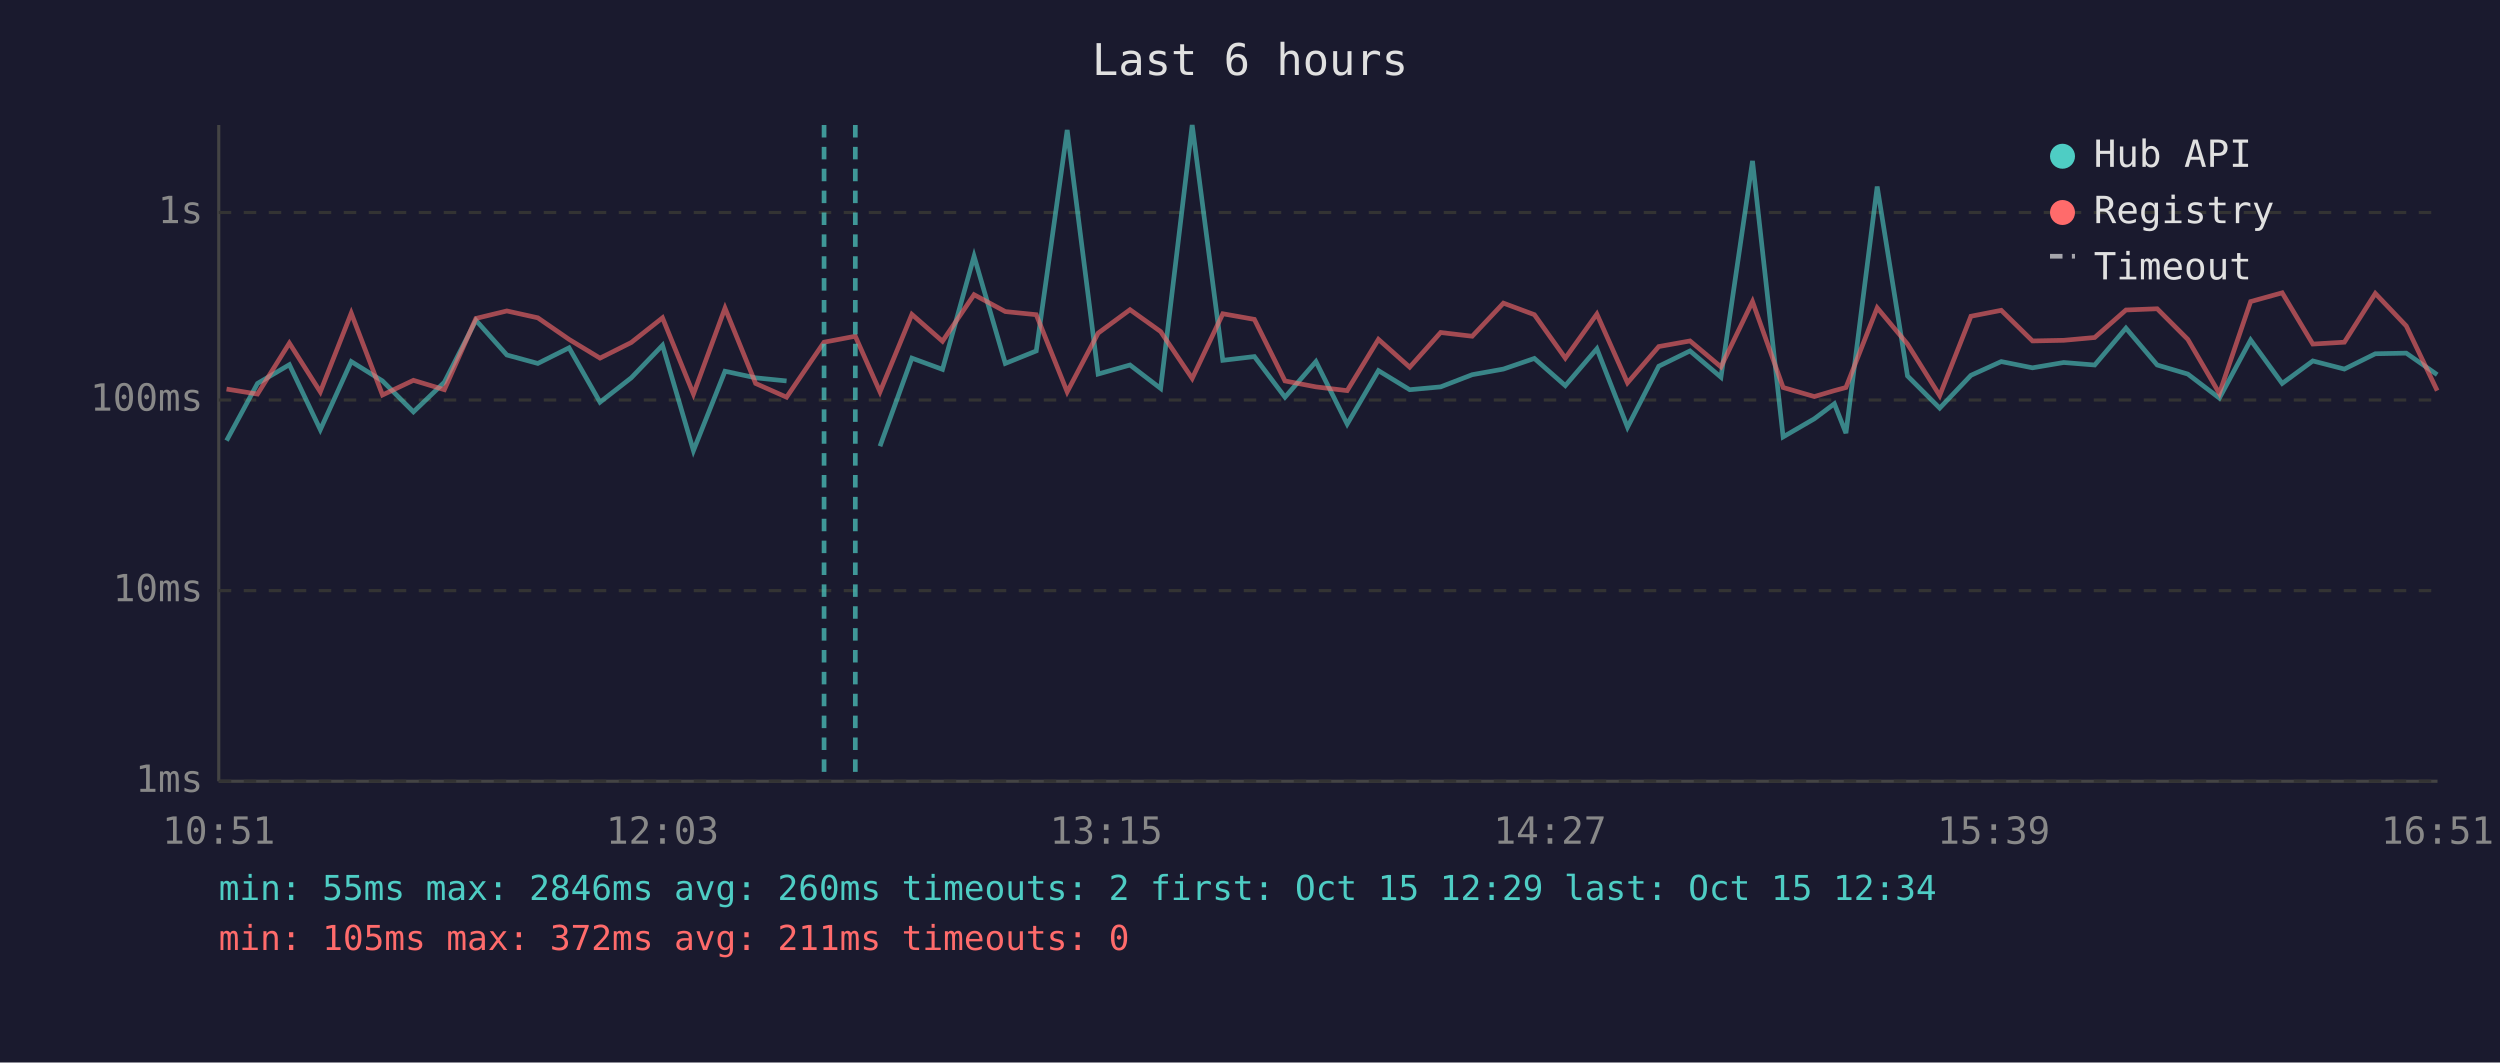
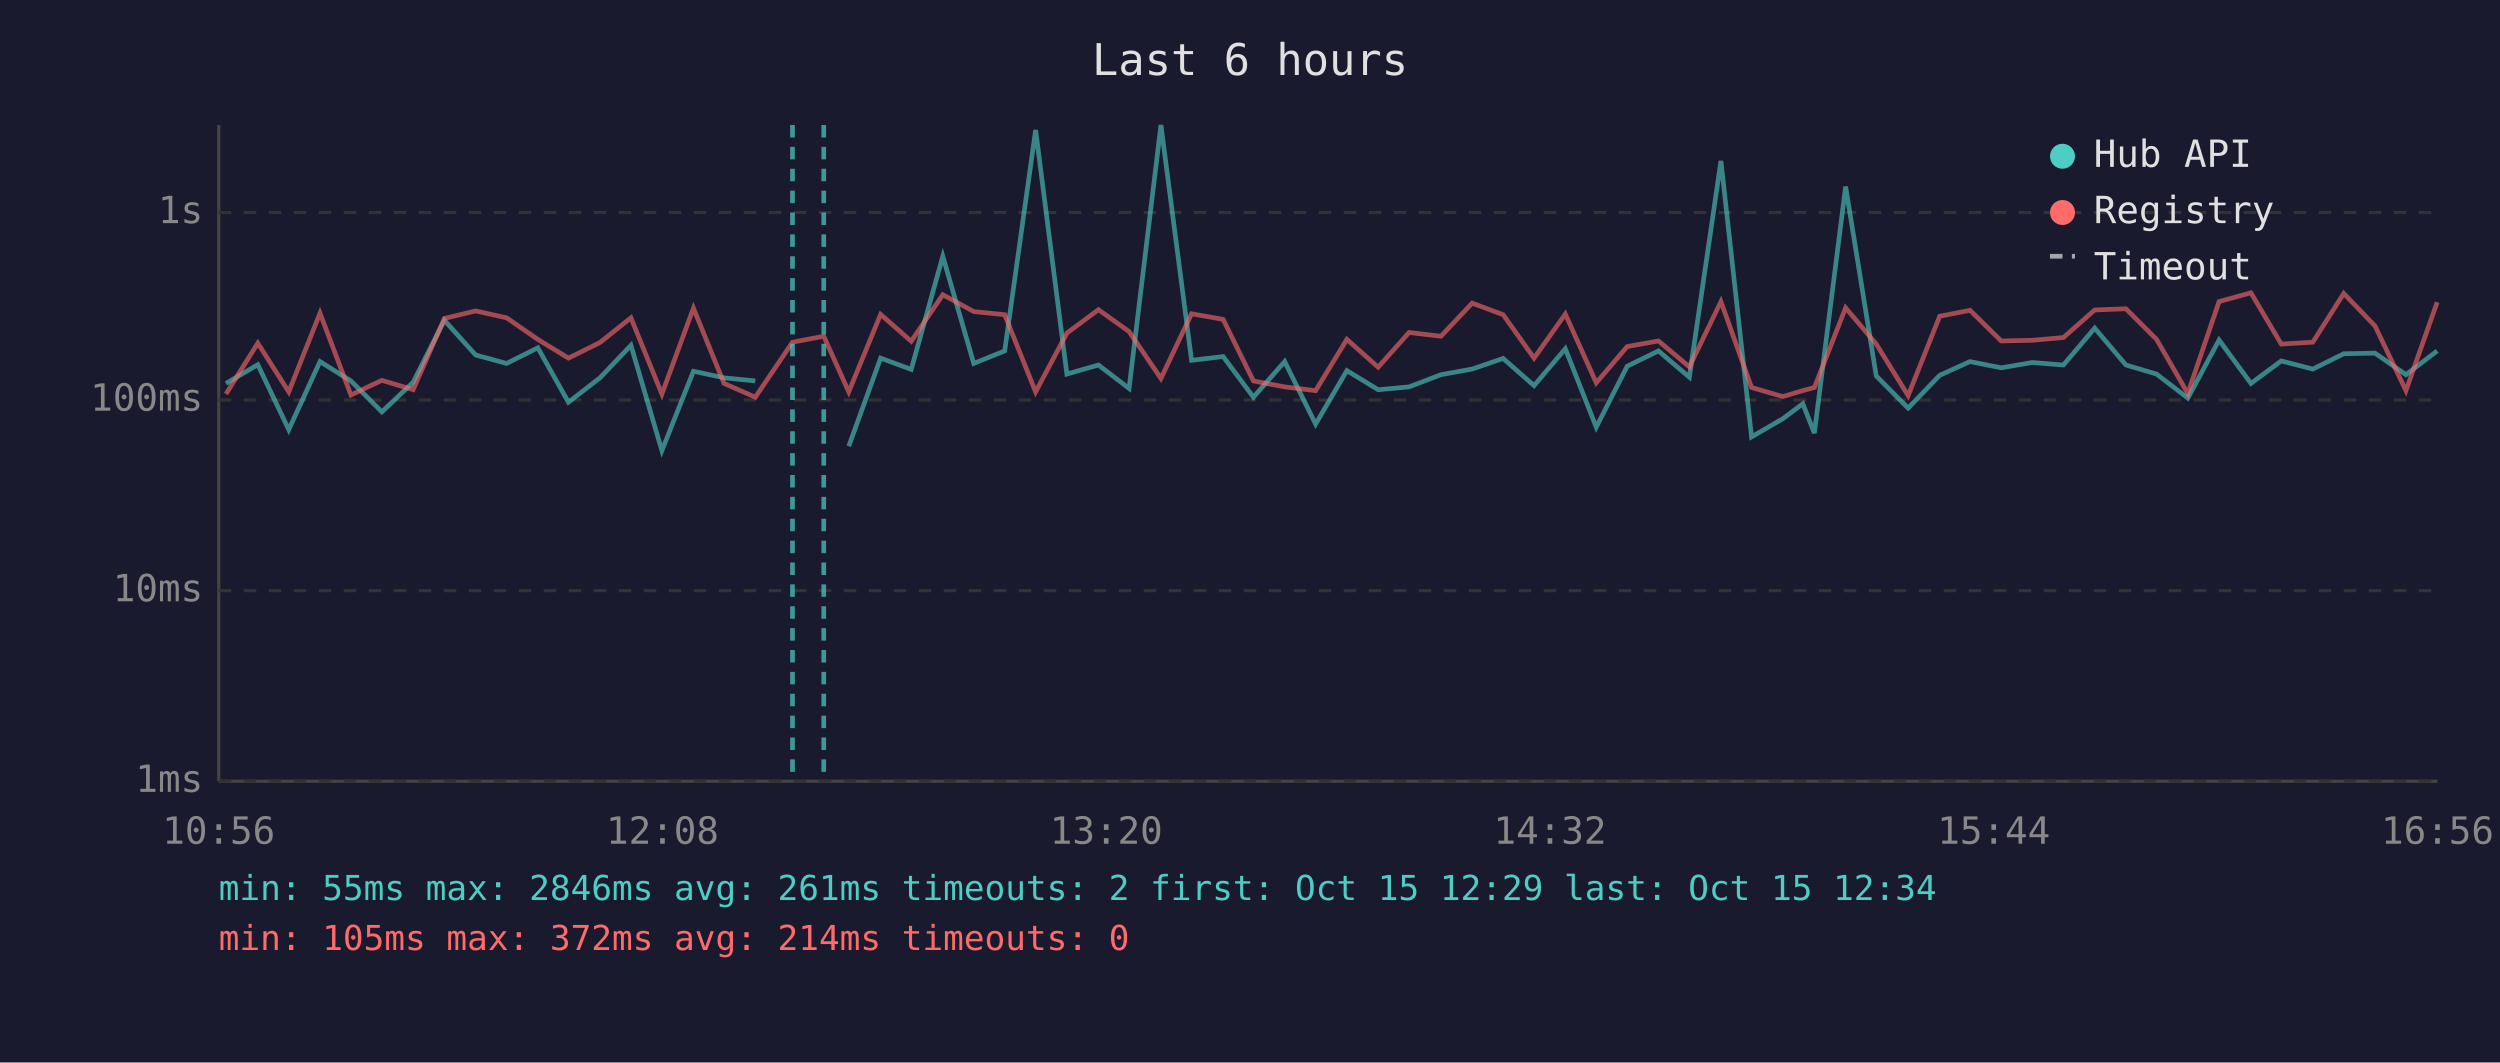
<svg xmlns="http://www.w3.org/2000/svg" viewBox="0 0 800 340" font-family="monospace" font-size="12">
  <rect width="800" height="340" fill="#1a1a2e" />
  <text x="400" y="24" fill="#e0e0e0" font-size="14" text-anchor="middle">Last 6 hours</text>
  <line x1="70" y1="40" x2="70" y2="250" stroke="#444" stroke-width="1" />
  <line x1="70" y1="250" x2="780" y2="250" stroke="#444" stroke-width="1" />
  <line x1="70" y1="250" x2="780" y2="250" stroke="#333" stroke-width="1" stroke-dasharray="4" />
  <text x="65" y="250" fill="#888" text-anchor="end" dominant-baseline="middle">1ms</text>
  <line x1="70" y1="189" x2="780" y2="189" stroke="#333" stroke-width="1" stroke-dasharray="4" />
  <text x="65" y="189" fill="#888" text-anchor="end" dominant-baseline="middle">10ms</text>
  <line x1="70" y1="128" x2="780" y2="128" stroke="#333" stroke-width="1" stroke-dasharray="4" />
  <text x="65" y="128" fill="#888" text-anchor="end" dominant-baseline="middle">100ms</text>
  <line x1="70" y1="68" x2="780" y2="68" stroke="#333" stroke-width="1" stroke-dasharray="4" />
  <text x="65" y="68" fill="#888" text-anchor="end" dominant-baseline="middle">1s</text>
-   <text x="70" y="270" fill="#888" text-anchor="middle">10:51</text>
-   <text x="212" y="270" fill="#888" text-anchor="middle">12:03</text>
-   <text x="354" y="270" fill="#888" text-anchor="middle">13:15</text>
-   <text x="496" y="270" fill="#888" text-anchor="middle">14:27</text>
-   <text x="638" y="270" fill="#888" text-anchor="middle">15:39</text>
-   <text x="780" y="270" fill="#888" text-anchor="middle">16:51</text>
-   <polyline points="72.5,141.0 82.4,122.7 92.6,116.7 102.5,137.5 112.4,115.7 122.4,121.9 132.3,131.8 142.2,122.3 152.3,102.5 162.2,113.6 172.1,116.3 182.1,111.3 192.0,128.7 202.0,120.9 212.0,110.5 221.9,144.2 232.0,118.8 241.8,120.9 251.7,121.9" fill="none" stroke="#4ecdc4" stroke-width="1.5" opacity="0.6" />
-   <polyline points="281.6,142.8 291.8,114.6 301.6,118.2 311.7,82.0 321.7,116.3 331.6,112.3 341.5,41.6 351.4,119.7 361.6,116.8 371.4,124.3 381.5,40.0 391.3,115.3 401.4,114.1 411.2,127.1 421.1,115.7 431.1,135.7 441.1,118.6 451.1,124.7 461.0,123.8 471.1,119.9 481.1,118.1 491.0,114.7 500.9,123.4 511.0,111.6 520.8,136.7 530.8,117.2 540.8,112.3 550.7,120.7 560.8,51.5 570.6,139.8 580.6,134.0 587.0,129.2 590.7,138.6 600.7,59.7 610.4,120.3 620.7,130.6 630.7,120.1 640.4,115.7 650.4,117.7 660.4,116.0 670.3,116.8 680.3,105.0 690.3,116.8 700.1,119.7 710.2,127.4 720.2,108.8 730.3,122.7 740.1,115.5 750.2,118.1 760.1,113.2 770.0,113.0 779.9,119.9" fill="none" stroke="#4ecdc4" stroke-width="1.5" opacity="0.6" />
-   <polyline points="72.5,124.5 82.4,126.1 92.6,109.8 102.5,125.4 112.4,100.2 122.4,126.4 132.3,121.7 142.2,124.7 152.3,101.9 162.2,99.5 172.1,101.7 182.1,108.6 192.0,114.6 202.0,109.6 212.0,101.7 221.9,126.1 232.0,98.6 241.8,122.7 251.7,127.1 263.7,109.5 273.7,107.6 281.6,125.4 291.8,100.6 301.6,109.2 311.7,94.3 321.7,99.7 331.6,100.7 341.5,125.4 351.4,106.6 361.6,99.1 371.4,106.1 381.5,121.1 391.3,100.4 401.4,102.2 411.2,121.9 421.1,123.8 431.1,125.0 441.1,108.6 451.1,117.5 461.0,106.4 471.1,107.6 481.1,97.0 491.0,100.7 500.9,114.6 511.0,100.5 520.8,122.5 530.8,110.9 540.8,109.1 550.7,117.4 560.8,96.5 570.6,124.0 580.6,126.9 587.0,125.0 590.7,124.0 600.7,98.5 610.4,110.1 620.7,126.6 630.7,101.2 640.4,99.3 650.4,109.1 660.4,108.9 670.3,108.0 680.3,99.2 690.3,98.8 700.1,108.6 710.2,125.9 720.2,96.5 730.3,93.7 740.1,110.1 750.2,109.5 760.1,93.9 770.0,104.3 779.9,125.0" fill="none" stroke="#ff6b6b" stroke-width="1.5" opacity="0.6" />
-   <line x1="263.7" y1="40" x2="263.7" y2="250" stroke="#4ecdc4" stroke-width="1.5" stroke-dasharray="4,3" opacity="0.7" />
-   <line x1="273.7" y1="40" x2="273.7" y2="250" stroke="#4ecdc4" stroke-width="1.5" stroke-dasharray="4,3" opacity="0.7" />
+   <text x="70" y="270" fill="#888" text-anchor="middle">10:56</text>
+   <text x="212" y="270" fill="#888" text-anchor="middle">12:08</text>
+   <text x="354" y="270" fill="#888" text-anchor="middle">13:20</text>
+   <text x="496" y="270" fill="#888" text-anchor="middle">14:32</text>
+   <text x="638" y="270" fill="#888" text-anchor="middle">15:44</text>
+   <text x="780" y="270" fill="#888" text-anchor="middle">16:56</text>
+   <polyline points="72.3,122.7 82.5,116.7 92.4,137.5 102.4,115.7 112.3,121.9 122.2,131.8 132.2,122.3 142.2,102.5 152.2,113.6 162.1,116.3 172.1,111.3 181.9,128.7 192.0,120.9 201.9,110.5 211.8,144.2 221.9,118.8 231.7,120.9 241.7,121.9" fill="none" stroke="#4ecdc4" stroke-width="1.5" opacity="0.6" />
+   <polyline points="271.6,142.8 281.8,114.6 291.6,118.2 301.7,82.0 311.6,116.3 321.5,112.3 331.4,41.6 341.4,119.7 351.5,116.8 361.3,124.3 371.5,40.0 381.3,115.3 391.4,114.1 401.1,127.1 411.1,115.7 421.0,135.7 431.0,118.6 441.0,124.7 450.9,123.8 461.1,119.9 471.1,118.1 481.0,114.7 490.9,123.4 500.9,111.6 510.8,136.7 520.7,117.2 530.7,112.3 540.6,120.7 550.7,51.5 560.5,139.8 570.5,134.0 576.9,129.2 580.6,138.6 590.6,59.7 600.4,120.3 610.6,130.6 620.7,120.1 630.4,115.7 640.4,117.7 650.3,116.0 660.3,116.8 670.3,105.0 680.3,116.8 690.1,119.7 700.1,127.4 710.1,108.8 720.3,122.7 730.0,115.5 740.1,118.1 750.0,113.2 760.0,113.0 769.9,119.9 779.9,112.3" fill="none" stroke="#4ecdc4" stroke-width="1.5" opacity="0.6" />
+   <polyline points="72.3,126.1 82.5,109.8 92.4,125.4 102.4,100.2 112.3,126.4 122.2,121.7 132.2,124.7 142.2,101.9 152.2,99.5 162.1,101.7 172.1,108.6 181.9,114.6 192.0,109.6 201.9,101.7 211.8,126.1 221.9,98.6 231.7,122.7 241.7,127.1 253.6,109.5 263.6,107.6 271.6,125.4 281.8,100.6 291.6,109.2 301.7,94.3 311.6,99.7 321.5,100.7 331.4,125.4 341.4,106.6 351.5,99.1 361.3,106.1 371.5,121.1 381.3,100.4 391.4,102.2 401.1,121.9 411.1,123.8 421.0,125.0 431.0,108.6 441.0,117.5 450.9,106.4 461.1,107.6 471.1,97.0 481.0,100.7 490.9,114.6 500.9,100.5 510.8,122.5 520.7,110.9 530.7,109.1 540.6,117.4 550.7,96.5 560.5,124.0 570.5,126.9 576.9,125.0 580.6,124.0 590.6,98.5 600.4,110.1 610.6,126.6 620.7,101.2 630.4,99.3 640.4,109.1 650.3,108.9 660.3,108.0 670.3,99.2 680.3,98.8 690.1,108.6 700.1,125.9 710.1,96.5 720.3,93.7 730.0,110.1 740.1,109.5 750.0,93.9 760.0,104.3 769.9,125.0 779.9,96.7" fill="none" stroke="#ff6b6b" stroke-width="1.5" opacity="0.6" />
+   <line x1="253.6" y1="40" x2="253.6" y2="250" stroke="#4ecdc4" stroke-width="1.5" stroke-dasharray="4,3" opacity="0.7" />
+   <line x1="263.6" y1="40" x2="263.6" y2="250" stroke="#4ecdc4" stroke-width="1.5" stroke-dasharray="4,3" opacity="0.7" />
  <circle cx="660" cy="50" r="4" fill="#4ecdc4" />
  <text x="670" y="50" fill="#e0e0e0" dominant-baseline="middle">Hub API</text>
  <circle cx="660" cy="68" r="4" fill="#ff6b6b" />
  <text x="670" y="68" fill="#e0e0e0" dominant-baseline="middle">Registry</text>
  <line x1="656" y1="82" x2="664" y2="82" stroke="#e0e0e0" stroke-width="1.5" stroke-dasharray="4,3" opacity="0.7" />
  <text x="670" y="86" fill="#e0e0e0" dominant-baseline="middle">Timeout</text>
-   <text x="70" y="288" fill="#4ecdc4" font-size="11">min: 55ms  max: 2846ms  avg: 260ms  timeouts: 2  first: Oct 15 12:29  last: Oct 15 12:34</text>
-   <text x="70" y="304" fill="#ff6b6b" font-size="11">min: 105ms  max: 372ms  avg: 211ms  timeouts: 0</text>
+   <text x="70" y="288" fill="#4ecdc4" font-size="11">min: 55ms  max: 2846ms  avg: 261ms  timeouts: 2  first: Oct 15 12:29  last: Oct 15 12:34</text>
+   <text x="70" y="304" fill="#ff6b6b" font-size="11">min: 105ms  max: 372ms  avg: 214ms  timeouts: 0</text>
</svg>
